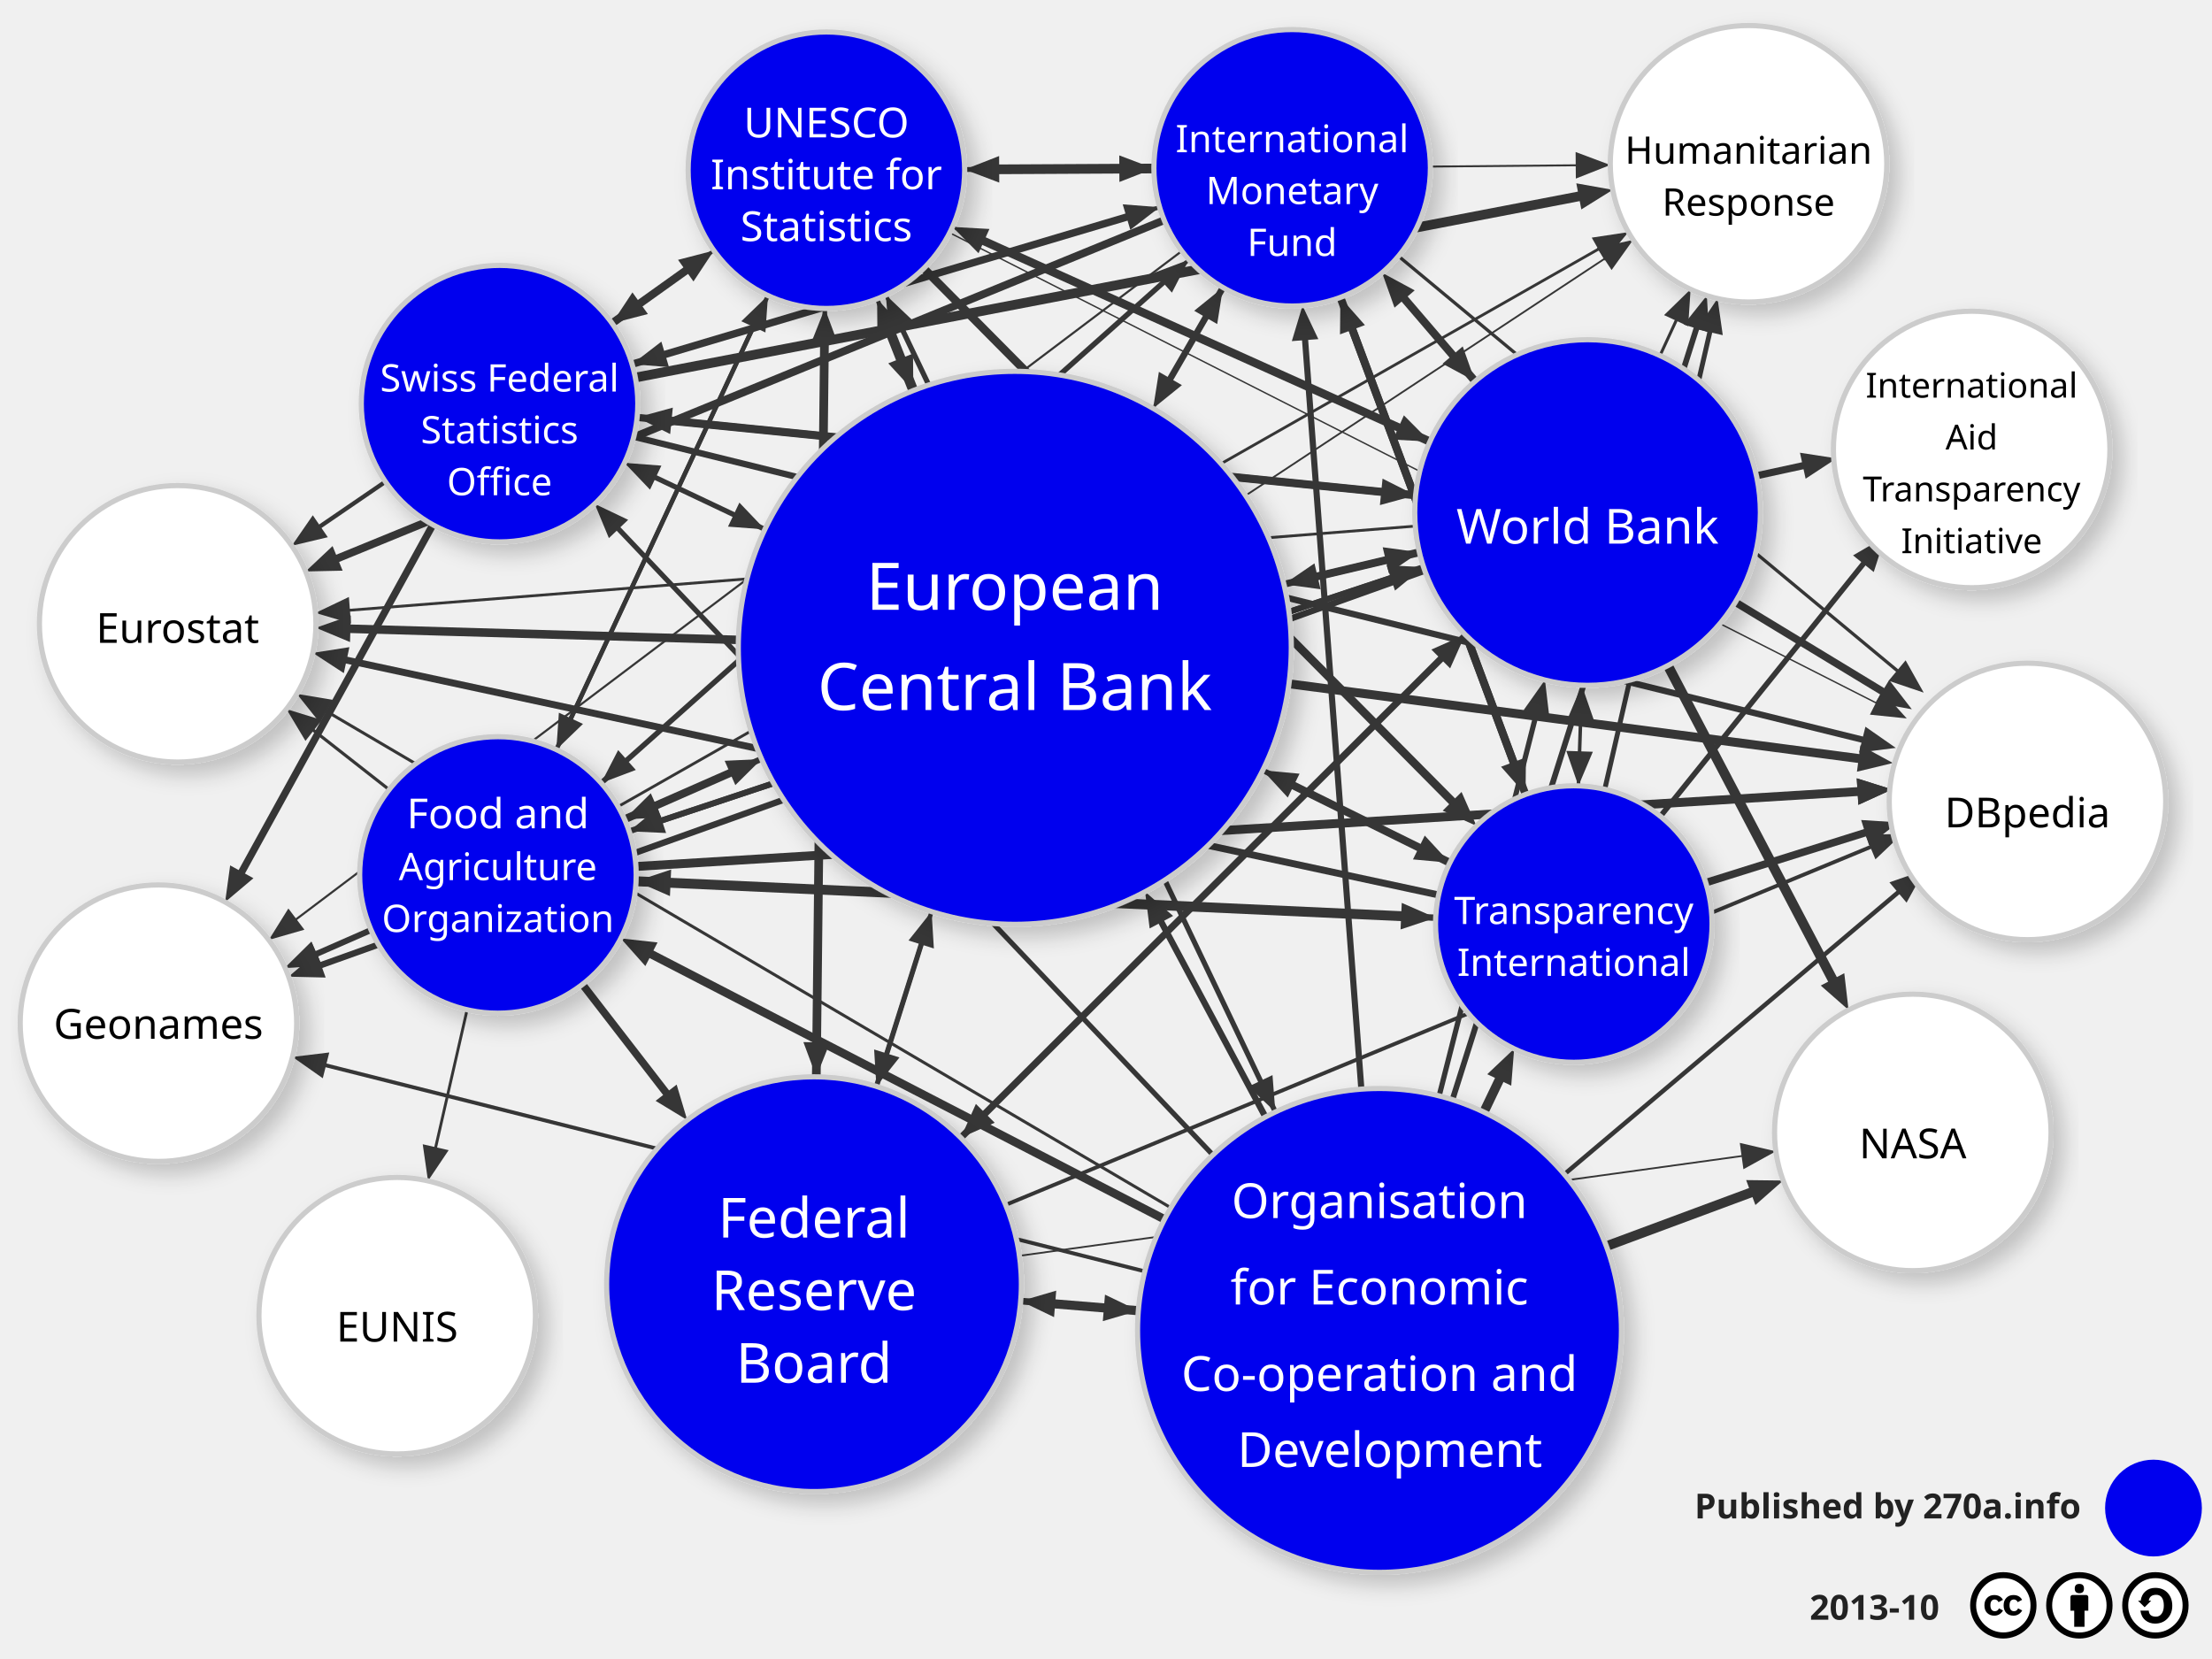
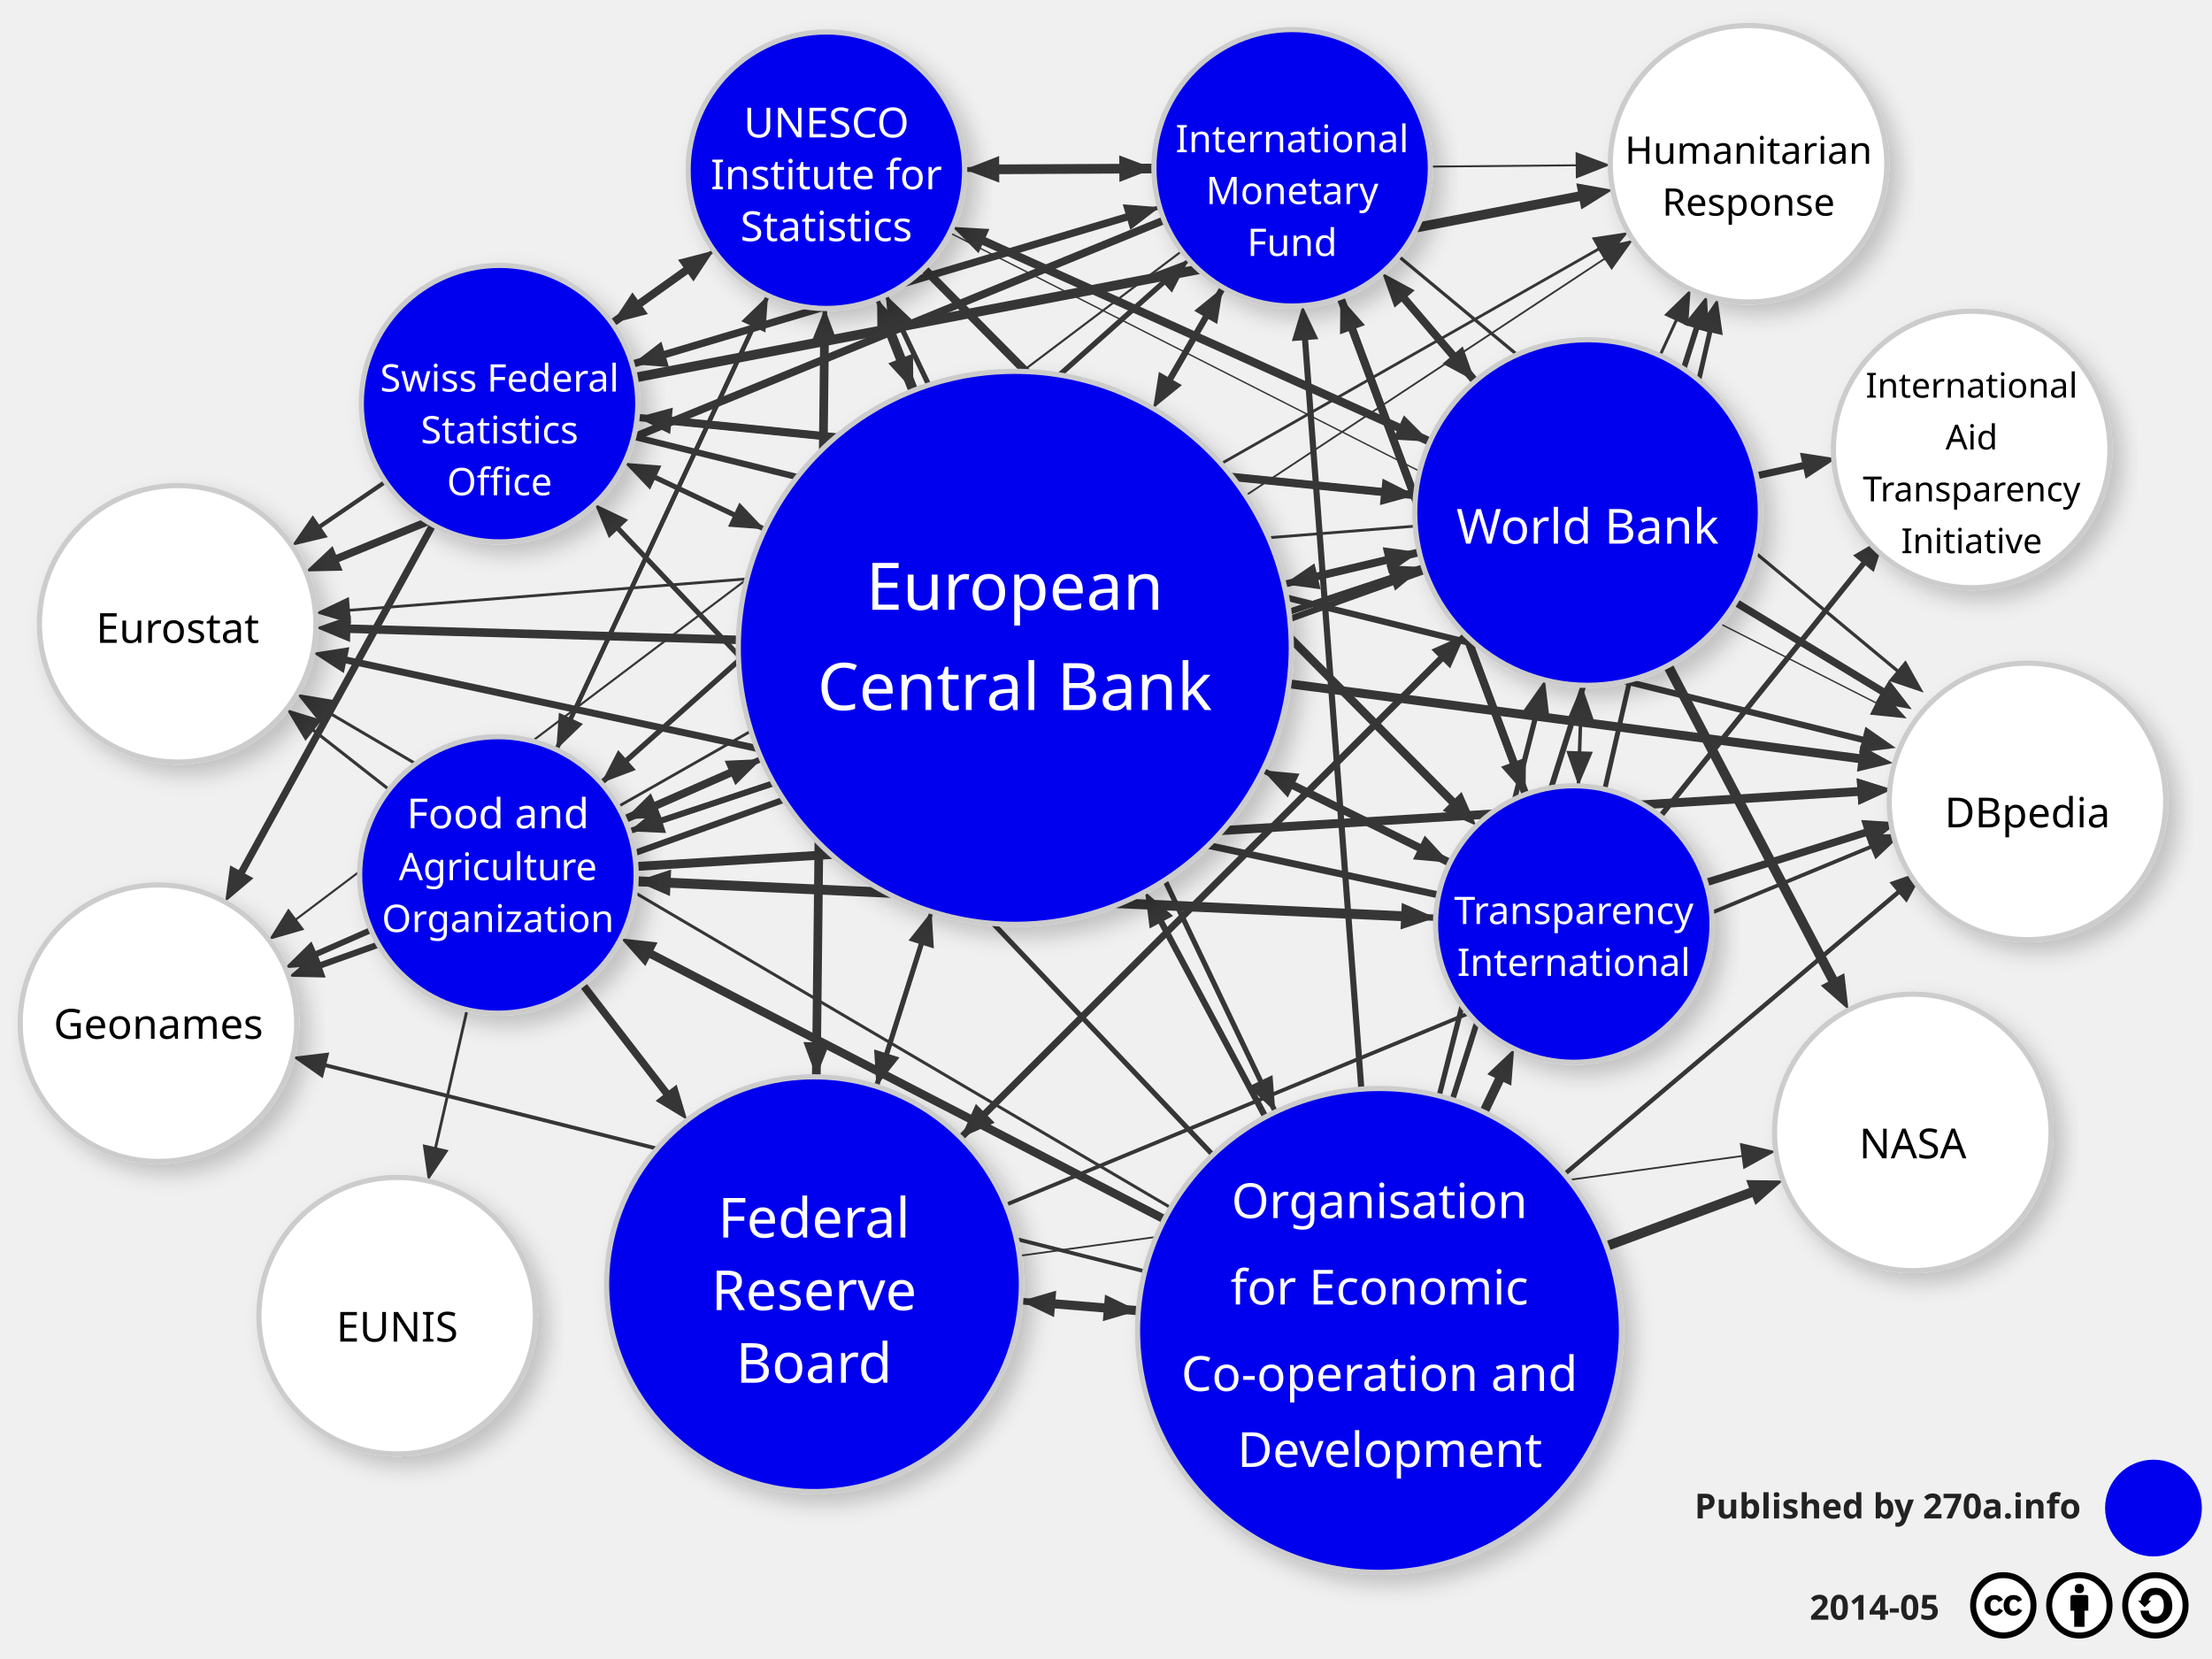
<svg xmlns="http://www.w3.org/2000/svg" xmlns:xlink="http://www.w3.org/1999/xlink" viewBox="0 0 640 480" style="position: relative;" version="1.1" width="100%" height="100%" id="svg2">
  <style type="text/css" id="style6">
text {
font-family:sans-serif;
}
.dataset circle { fill: #fff; stroke: #0000EE; stroke-width: 1; }

.dataset.media circle { fill: #E2EAFF; stroke: #2866C4; }
.dataset.geographic circle { fill: #FFEFA6; stroke: #996633; }
.dataset.publications circle { fill: #E4FFC9; stroke: #30C32D; }
.dataset.usergeneratedcontent circle { fill: #FFE9D8; stroke: #FF5D33; }
.dataset.government circle { fill: #C5FFE5; stroke: #11C2A2; }
.dataset.crossdomain circle { fill: #E6F6F4; stroke: #2E4439; }
.dataset.lifesciences circle { fill: #F4D6E2; stroke: #C31A8A; }

.dataset circle { stroke-width: 2; }
.dataset.legal circle { fill: #FFF; stroke: #EB0; }
#.dataset.legal text { fill: #996633; }
.dataset.business circle { fill: #FFF; stroke: #EB0; }
#.dataset.business text { fill: #607; }
.dataset.eu-institution circle { fill: #FFF; stroke: #EB0; }
#.dataset.eu-institution text { fill: #30C32D; }
.dataset.thirdparty circle { fill: #FFF; stroke: #28C466; }
#.dataset.thirdparty text { fill: #050; }
.dataset.producer circle { fill: #FFF; stroke: #2866C4; }
#.dataset.producer text { fill: #007; }
.dataset.non-eu circle { fill: #FFF; stroke: #DDD; }
.dataset.non-eu text { fill: #333; }
.shadow.weak { fill-opacity: 0.2; }
#.links.weak, .weak .arrowhead { stroke-opacity: 0.4; fill-opacity: 0.4; }
.links.weak, .weak .arrowhead { stroke: #AAA; fill: #AAA; }

.shadow { fill-opacity: 0.6; }
.links { stroke: #363636; stroke-linecap: square; }
.width1 { stroke-width: 0.5; }
.width2 { stroke-width: 2; }
.width3 { stroke-width: 4; }
.arrowhead { fill: #363636; }


.label, .footer-text, #layer-legend text { font-weight:bold;font-family:sans-serif; text-rendering: geometricPrecision; }
.label { text-anchor: middle; }
.footer-text { text-anchor: end; }
#layer-legend text { text-anchor: end; fill: #363636; }
  </style>
  <line x1="111.517" y1="139.369" x2="92.672" y2="152.259" class="links" style="stroke:#363636;stroke-width:1.238;stroke-linecap:square;marker-end:url(#arrowhead-end-width1)" id="line5" />
  <line x1="183.369" y1="126.362" x2="538.802" y2="213.995" class="links" style="stroke:#363636;stroke-width:1.83;stroke-linecap:square;marker-end:url(#arrowhead-end-width1)" id="line7" />
  <line x1="182.871" y1="105.378" x2="325.934" y2="62.807" class="links" style="stroke:#363636;stroke-width:2.145;stroke-linecap:square;marker-end:url(#arrowhead-end-width1)" id="line9" />
  <line x1="177.083" y1="93.539" x2="198.408" y2="78.309" class="links" style="stroke:#363636;stroke-width:2.308;stroke-linecap:square;marker-end:url(#arrowhead-end-width1)" id="line11" />
  <line x1="184.333" y1="120.769" x2="399.631" y2="142.311" class="links" style="stroke:#363636;stroke-width:2.092;stroke-linecap:square;marker-end:url(#arrowhead-end-width1)" id="line13" />
  <line x1="183.814" y1="109.242" x2="456.8" y2="56.813" class="links" style="stroke:#363636;stroke-width:2.794;stroke-linecap:square;marker-end:url(#arrowhead-end-width1)" id="line15" />
  <line x1="180.678" y1="133.917" x2="212.28" y2="148.893" class="links" style="stroke:#363636;stroke-width:0.697;stroke-linecap:square;marker-end:url(#arrowhead-end-width1)" id="line17" />
  <line x1="125.24" y1="151.826" x2="69.957" y2="252.239" class="links" style="stroke:#363636;stroke-width:2.092;stroke-linecap:square;marker-end:url(#arrowhead-end-width1)" id="line19" />
  <line x1="464.307" y1="228.367" x2="494.703" y2="96.112" class="links" style="stroke:#363636;stroke-width:1.418;stroke-linecap:square;marker-end:url(#arrowhead-end-width1)" id="line21" />
  <line x1="480.406" y1="236.173" x2="539.138" y2="163.1" class="links" style="stroke:#363636;stroke-width:1.568;stroke-linecap:square;marker-end:url(#arrowhead-end-width1)" id="line23" />
  <line x1="416.241" y1="258.942" x2="100.286" y2="190.999" class="links" style="stroke:#363636;stroke-width:2.011;stroke-linecap:square;marker-end:url(#arrowhead-end-width1)" id="line25" />
  <line x1="415.389" y1="265.528" x2="194.013" y2="255.426" class="links" style="stroke:#363636;stroke-width:1.838;stroke-linecap:square;marker-end:url(#arrowhead-end-width1)" id="line27" />
  <line x1="441.387" y1="229.866" x2="391.308" y2="95.402" class="links" style="stroke:#363636;stroke-width:2.247;stroke-linecap:square;marker-end:url(#arrowhead-end-width1)" id="line29" />
  <line x1="419.486" y1="249.632" x2="374.297" y2="227.304" class="links" style="stroke:#363636;stroke-width:2.294;stroke-linecap:square;marker-end:url(#arrowhead-end-width1)" id="line31" />
  <line x1="456.685" y1="227.373" x2="457.325" y2="208.251" class="links" style="stroke:#363636;stroke-width:1.014;stroke-linecap:square;marker-end:url(#arrowhead-end-width1)" id="line33" />
  <line x1="493.515" y1="255.384" x2="539.638" y2="240.923" class="links" style="stroke:#363636;stroke-width:2.191;stroke-linecap:square;marker-end:url(#arrowhead-end-width1)" id="line35" />
  <line x1="423.934" y1="183.597" x2="285.074" y2="322.118" class="links" style="stroke:#363636;stroke-width:1.517;stroke-linecap:square;marker-end:url(#arrowhead-end-width1)" id="line37" />
  <line x1="413.731" y1="127.779" x2="284.698" y2="69.756" class="links" style="stroke:#363636;stroke-width:2.416;stroke-linecap:square;marker-end:url(#arrowhead-end-width1)" id="line39" />
  <line x1="482.562" y1="192.561" x2="530.201" y2="283.365" class="links" style="stroke:#363636;stroke-width:2.838;stroke-linecap:square;marker-end:url(#arrowhead-end-width1)" id="line41" />
  <line x1="480.286" y1="102.886" x2="484.95" y2="92.781" class="links" style="stroke:#363636;stroke-width:0.861;stroke-linecap:square;marker-end:url(#arrowhead-end-width1)" id="line43" />
  <line x1="508.192" y1="137.664" x2="521.602" y2="134.748" class="links" style="stroke:#363636;stroke-width:2.065;stroke-linecap:square;marker-end:url(#arrowhead-end-width1)" id="line45" />
  <line x1="411.888" y1="164.065" x2="191.51" y2="237.367" class="links" style="stroke:#363636;stroke-width:1.722;stroke-linecap:square;marker-end:url(#arrowhead-end-width1)" id="line47" />
  <line x1="426.796" y1="110.319" x2="406.394" y2="86.512" class="links" style="stroke:#363636;stroke-width:2.311;stroke-linecap:square;marker-end:url(#arrowhead-end-width1)" id="line49" />
  <line x1="410.672" y1="159.78" x2="381.197" y2="166.744" class="links" style="stroke:#363636;stroke-width:2.289;stroke-linecap:square;marker-end:url(#arrowhead-end-width1)" id="line51" />
  <line x1="409.581" y1="143.306" x2="194.284" y2="121.764" class="links" style="stroke:#363636;stroke-width:2.337;stroke-linecap:square;marker-end:url(#arrowhead-end-width1)" id="line53" />
  <line x1="412.248" y1="165.109" x2="92.926" y2="279.214" class="links" style="stroke:#363636;stroke-width:1.827;stroke-linecap:square;marker-end:url(#arrowhead-end-width1)" id="line55" />
  <line x1="409.488" y1="152.219" x2="101.248" y2="176.553" class="links" style="stroke:#363636;stroke-width:0.808;stroke-linecap:square;marker-end:url(#arrowhead-end-width1)" id="line57" />
  <line x1="502.078" y1="174.223" x2="544.603" y2="200.026" class="links" style="stroke:#363636;stroke-width:2.172;stroke-linecap:square;marker-end:url(#arrowhead-end-width1)" id="line59" />
  <line x1="457.66" y1="198.256" x2="457.02" y2="217.379" class="links" style="stroke:#363636;stroke-width:0.424;stroke-linecap:square;marker-end:url(#arrowhead-end-width1)" id="line61" />
  <line x1="353.846" y1="83.181" x2="338.634" y2="109.509" class="links" style="stroke:#363636;stroke-width:1.866;stroke-linecap:square;marker-end:url(#arrowhead-end-width1)" id="line63" />
  <line x1="413.856" y1="48.194" x2="455.905" y2="47.823" class="links" style="stroke:#363636;stroke-width:0.564;stroke-linecap:square;marker-end:url(#arrowhead-end-width1)" id="line65" />
  <line x1="335.519" y1="59.955" x2="192.455" y2="102.526" class="links" style="stroke:#363636;stroke-width:1.196;stroke-linecap:square;marker-end:url(#arrowhead-end-width1)" id="line67" />
  <line x1="387.818" y1="86.031" x2="437.897" y2="220.495" class="links" style="stroke:#363636;stroke-width:2.29;stroke-linecap:square;marker-end:url(#arrowhead-end-width1)" id="line69" />
  <line x1="341.927" y1="72.638" x2="85.755" y2="265.924" class="links" style="stroke:#363636;stroke-width:0.617;stroke-linecap:square;marker-end:url(#arrowhead-end-width1)" id="line71" />
  <line x1="333.858" y1="48.755" x2="289.096" y2="48.989" class="links" style="stroke:#363636;stroke-width:2.804;stroke-linecap:square;marker-end:url(#arrowhead-end-width1)" id="line73" />
  <line x1="404.621" y1="74.112" x2="548.894" y2="194.007" class="links" style="stroke:#363636;stroke-width:0.94;stroke-linecap:square;marker-end:url(#arrowhead-end-width1)" id="line75" />
  <line x1="336.837" y1="63.694" x2="97.679" y2="161.553" class="links" style="stroke:#363636;stroke-width:2.253;stroke-linecap:square;marker-end:url(#arrowhead-end-width1)" id="line77" />
  <line x1="343.983" y1="75.146" x2="181.408" y2="219.898" class="links" style="stroke:#363636;stroke-width:1.072;stroke-linecap:square;marker-end:url(#arrowhead-end-width1)" id="line79" />
  <line x1="399.887" y1="78.919" x2="420.289" y2="102.726" class="links" style="stroke:#363636;stroke-width:0.439;stroke-linecap:square;marker-end:url(#arrowhead-end-width1)" id="line81" />
  <line x1="220.367" y1="219.62" x2="189.841" y2="233.033" class="links" style="stroke:#363636;stroke-width:0.773;stroke-linecap:square;marker-end:url(#arrowhead-end-width1)" id="line83" />
  <line x1="360.386" y1="143.383" x2="464.167" y2="74.917" class="links" style="stroke:#363636;stroke-width:0.522;stroke-linecap:square;marker-end:url(#arrowhead-end-width1)" id="line85" />
  <line x1="221.316" y1="153.176" x2="189.715" y2="138.199" class="links" style="stroke:#363636;stroke-width:1.484;stroke-linecap:square;marker-end:url(#arrowhead-end-width1)" id="line87" />
  <line x1="269.537" y1="263.729" x2="256.579" y2="304.799" class="links" style="stroke:#363636;stroke-width:1.228;stroke-linecap:square;marker-end:url(#arrowhead-end-width1)" id="line89" />
  <line x1="333.631" y1="118.168" x2="348.844" y2="91.839" class="links" style="stroke:#363636;stroke-width:0.789;stroke-linecap:square;marker-end:url(#arrowhead-end-width1)" id="line91" />
  <line x1="213.641" y1="185.142" x2="101.383" y2="181.922" class="links" style="stroke:#363636;stroke-width:2.472;stroke-linecap:square;marker-end:url(#arrowhead-end-width1)" id="line93" />
  <line x1="220.338" y1="219.553" x2="91.636" y2="275.967" class="links" style="stroke:#363636;stroke-width:1.726;stroke-linecap:square;marker-end:url(#arrowhead-end-width1)" id="line95" />
  <line x1="365.331" y1="222.875" x2="410.52" y2="245.202" class="links" style="stroke:#363636;stroke-width:1.562;stroke-linecap:square;marker-end:url(#arrowhead-end-width1)" id="line97" />
  <line x1="264.252" y1="113.018" x2="257.445" y2="95.762" class="links" style="stroke:#363636;stroke-width:2.85;stroke-linecap:square;marker-end:url(#arrowhead-end-width1)" id="line99" />
  <line x1="372.929" y1="197.841" x2="537.773" y2="219.462" class="links" style="stroke:#363636;stroke-width:2.58;stroke-linecap:square;marker-end:url(#arrowhead-end-width1)" id="line101" />
  <line x1="371.465" y1="169.043" x2="400.94" y2="162.08" class="links" style="stroke:#363636;stroke-width:1.989;stroke-linecap:square;marker-end:url(#arrowhead-end-width1)" id="line103" />
  <line x1="350.929" y1="334.166" x2="178.96" y2="153.046" class="links" style="stroke:#363636;stroke-width:1.475;stroke-linecap:square;marker-end:url(#arrowhead-end-width1)" id="line105" />
  <line x1="464.75" y1="360.566" x2="506.556" y2="345.044" class="links" style="stroke:#363636;stroke-width:2.81;stroke-linecap:square;marker-end:url(#arrowhead-end-width1)" id="line107" />
  <line x1="429.323" y1="321.777" x2="433.778" y2="312.46" class="links" style="stroke:#363636;stroke-width:2.706;stroke-linecap:square;marker-end:url(#arrowhead-end-width1)" id="line109" />
  <line x1="366.14" y1="323.189" x2="336.021" y2="266.817" class="links" style="stroke:#363636;stroke-width:1.828;stroke-linecap:square;marker-end:url(#arrowhead-end-width1)" id="line111" />
  <line x1="336.937" y1="352.798" x2="188.487" y2="276.098" class="links" style="stroke:#363636;stroke-width:2.444;stroke-linecap:square;marker-end:url(#arrowhead-end-width1)" id="line113" />
  <line x1="329.36" y1="379.226" x2="305.284" y2="377.258" class="links" style="stroke:#363636;stroke-width:2.637;stroke-linecap:square;marker-end:url(#arrowhead-end-width1)" id="line115" />
  <line x1="416.386" y1="317.091" x2="444.539" y2="206.432" class="links" style="stroke:#363636;stroke-width:1.512;stroke-linecap:square;marker-end:url(#arrowhead-end-width1)" id="line117" />
  <line x1="393.883" y1="315.126" x2="377.603" y2="98.406" class="links" style="stroke:#363636;stroke-width:1.776;stroke-linecap:square;marker-end:url(#arrowhead-end-width1)" id="line119" />
  <line x1="420.239" y1="318.189" x2="490.823" y2="95.054" class="links" style="stroke:#363636;stroke-width:1.661;stroke-linecap:square;marker-end:url(#arrowhead-end-width1)" id="line121" />
  <line x1="331.243" y1="367.849" x2="94.331" y2="308.24" class="links" style="stroke:#363636;stroke-width:1.109;stroke-linecap:square;marker-end:url(#arrowhead-end-width1)" id="line123" />
  <line x1="369.004" y1="321.743" x2="260.613" y2="94.384" class="links" style="stroke:#363636;stroke-width:1.505;stroke-linecap:square;marker-end:url(#arrowhead-end-width1)" id="line125" />
  <line x1="338.784" y1="349.451" x2="94.505" y2="205.829" class="links" style="stroke:#363636;stroke-width:0.867;stroke-linecap:square;marker-end:url(#arrowhead-end-width1)" id="line127" />
  <line x1="452.606" y1="339.763" x2="549.149" y2="258.226" class="links" style="stroke:#363636;stroke-width:1.292;stroke-linecap:square;marker-end:url(#arrowhead-end-width1)" id="line129" />
  <line x1="178.836" y1="233.374" x2="462.439" y2="72.099" class="links" style="stroke:#363636;stroke-width:0.812;stroke-linecap:square;marker-end:url(#arrowhead-end-width1)" id="line131" />
  <line x1="173.94" y1="226.548" x2="336.515" y2="81.795" class="links" style="stroke:#363636;stroke-width:1.54;stroke-linecap:square;marker-end:url(#arrowhead-end-width1)" id="line133" />
  <line x1="184.024" y1="254.971" x2="405.399" y2="265.072" class="links" style="stroke:#363636;stroke-width:2.86;stroke-linecap:square;marker-end:url(#arrowhead-end-width1)" id="line135" />
  <line x1="182.021" y1="240.523" x2="402.399" y2="167.221" class="links" style="stroke:#363636;stroke-width:1.685;stroke-linecap:square;marker-end:url(#arrowhead-end-width1)" id="line137" />
  <line x1="112.589" y1="228.465" x2="90.749" y2="211.34" class="links" style="stroke:#363636;stroke-width:0.907;stroke-linecap:square;marker-end:url(#arrowhead-end-width1)" id="line139" />
  <line x1="135.152" y1="292.142" x2="126.059" y2="331.925" class="links" style="stroke:#363636;stroke-width:0.824;stroke-linecap:square;marker-end:url(#arrowhead-end-width1)" id="line141" />
  <line x1="107.408" y1="269.155" x2="91.664" y2="276.03" class="links" style="stroke:#363636;stroke-width:0.433;stroke-linecap:square;marker-end:url(#arrowhead-end-width1)" id="line143" />
  <line x1="168.516" y1="284.805" x2="192.728" y2="316.155" class="links" style="stroke:#363636;stroke-width:2.18;stroke-linecap:square;marker-end:url(#arrowhead-end-width1)" id="line145" />
  <line x1="183.99" y1="250.699" x2="537.442" y2="229.025" class="links" style="stroke:#363636;stroke-width:2.566;stroke-linecap:square;marker-end:url(#arrowhead-end-width1)" id="line147" />
  <line x1="160.963" y1="216.892" x2="217.974" y2="94.57" class="links" style="stroke:#363636;stroke-width:1.304;stroke-linecap:square;marker-end:url(#arrowhead-end-width1)" id="line149" />
  <line x1="183.99" y1="250.699" x2="537.442" y2="229.025" class="links" style="stroke:#363636;stroke-width:0.645;stroke-linecap:square;marker-end:url(#arrowhead-end-width1)" id="line151" />
  <line x1="180.686" y1="237.056" x2="211.212" y2="223.642" class="links" style="stroke:#363636;stroke-width:2.303;stroke-linecap:square;marker-end:url(#arrowhead-end-width1)" id="line153" />
  <line x1="294.952" y1="363.345" x2="503.9" y2="334.483" class="links" style="stroke:#363636;stroke-width:0.509;stroke-linecap:square;marker-end:url(#arrowhead-end-width1)" id="line155" />
  <line x1="277.994" y1="329.18" x2="416.854" y2="190.659" class="links" style="stroke:#363636;stroke-width:1.988;stroke-linecap:square;marker-end:url(#arrowhead-end-width1)" id="line157" />
  <line x1="253.57" y1="314.336" x2="266.528" y2="273.266" class="links" style="stroke:#363636;stroke-width:1.477;stroke-linecap:square;marker-end:url(#arrowhead-end-width1)" id="line159" />
  <line x1="295.317" y1="376.443" x2="319.393" y2="378.412" class="links" style="stroke:#363636;stroke-width:1.928;stroke-linecap:square;marker-end:url(#arrowhead-end-width1)" id="line161" />
  <line x1="290.957" y1="348.613" x2="541.148" y2="245.083" class="links" style="stroke:#363636;stroke-width:1.112;stroke-linecap:square;marker-end:url(#arrowhead-end-width1)" id="line163" />
  <line x1="236.183" y1="311.559" x2="238.541" y2="99.247" class="links" style="stroke:#363636;stroke-width:2.517;stroke-linecap:square;marker-end:url(#arrowhead-end-width1)" id="line165" />
  <line x1="274.767" y1="67.351" x2="542.76" y2="203.339" class="links" style="stroke:#363636;stroke-width:0.409;stroke-linecap:square;marker-end:url(#arrowhead-end-width1)" id="line167" />
  <line x1="267.26" y1="77.655" x2="420.143" y2="231.845" class="links" style="stroke:#363636;stroke-width:2.393;stroke-linecap:square;marker-end:url(#arrowhead-end-width1)" id="line169" />
  <line x1="253.775" y1="86.46" x2="260.582" y2="103.715" class="links" style="stroke:#363636;stroke-width:1.242;stroke-linecap:square;marker-end:url(#arrowhead-end-width1)" id="line171" />
  <line x1="279.096" y1="49.041" x2="323.858" y2="48.807" class="links" style="stroke:#363636;stroke-width:1.413;stroke-linecap:square;marker-end:url(#arrowhead-end-width1)" id="line173" />
  <line x1="275.578" y1="65.655" x2="404.611" y2="123.677" class="links" style="stroke:#363636;stroke-width:0.761;stroke-linecap:square;marker-end:url(#arrowhead-end-width1)" id="line175" />
  <line x1="222.199" y1="85.506" x2="165.188" y2="207.828" class="links" style="stroke:#363636;stroke-width:1.247;stroke-linecap:square;marker-end:url(#arrowhead-end-width1)" id="line177" />
  <line x1="206.546" y1="72.497" x2="185.221" y2="87.727" class="links" style="stroke:#363636;stroke-width:1.016;stroke-linecap:square;marker-end:url(#arrowhead-end-width1)" id="line179" />
  <line x1="238.652" y1="89.248" x2="236.294" y2="301.559" class="links" style="stroke:#363636;stroke-width:1.328;stroke-linecap:square;marker-end:url(#arrowhead-end-width1)" id="line181" />
  <line x1="256.31" y1="85.357" x2="364.7" y2="312.716" class="links" style="stroke:#363636;stroke-width:1.017;stroke-linecap:square;marker-end:url(#arrowhead-end-width1)" id="line183" />
  <defs id="defs185">
    <filter id="dropshadow" height="130%">
      <feGaussianBlur in="SourceAlpha" stdDeviation="3" id="feGaussianBlur188" />
      <feOffset dx="3" dy="3" result="offsetblur" id="feOffset190" />
      <feComponentTransfer id="feComponentTransfer192">
        <feFuncA type="linear" slope="0.2" id="feFuncA194" />
      </feComponentTransfer>
      <feMerge id="feMerge196">
        <feMergeNode id="feMergeNode198" />
        <feMergeNode in="SourceGraphic" id="feMergeNode200" />
      </feMerge>
    </filter>
    <marker markerUnits="userSpaceOnUse" refX="0" refY="5" markerWidth="10" markerHeight="10" orient="auto" viewBox="0 0 13 10" id="arrowhead-end-width1" style="overflow:visible">
      <path d="M 0,0 13,5 0,10 z" id="arrowhead-end" style="fill:#363636" />
    </marker>
  </defs>
  <g id="g204" transform="translate(97.60847,4.436748)">
    <a xlink:href="http://ecb.270a.info/" target="_blank">
      <circle uri="http://ecb.270a.info/dataset/ecb" r="80" cx="196" cy="183" style="fill:#0000ee;stroke:#cccccc;stroke-width:1.5px;filter:url(#dropshadow)" id="circle206" d="m 276,183 c 0,44.183 -35.817,80 -80,80 -44.183,0 -80,-35.817 -80,-80 0,-44.183 35.817,-80 80,-80 44.183,0 80,35.817 80,80 z" />
      <text cached-y="182" cached-x="196" x="196" y="172" style="font-size:19px;text-anchor:middle;font-family:sans-serif;fill:#ffffff;" id="text208">European</text>
      <text cached-y="210" cached-x="196" x="196" y="201" style="font-size:19px;text-anchor:middle;font-family:sans-serif;fill:#ffffff;" id="text210">Central Bank</text>
    </a>
  </g>
  <g id="g212" transform="translate(97.60847,4.436748)">
    <a xlink:href="http://oecd.270a.info/">
      <circle uri="http://oecd.270a.info/dataset/oecd" r="70" cx="301.519" cy="380.493" style="fill:#0000ee;stroke:#cccccc;stroke-width:1.5px;filter:url(#dropshadow)" id="circle214" d="m 371.519,380.493 c 0,38.66 -31.34,70 -70,70 -38.66,0 -70,-31.34 -70,-70 0,-38.66 31.34,-70 70,-70 38.66,0 70,31.34 70,70 z" />
      <text cached-y="313.993" cached-x="305.519" x="301.519" y="347.993" style="font-size:14px;text-anchor:middle;font-family:sans-serif;fill:#ffffff;" id="text216">Organisation</text>
      <text cached-y="338.993" cached-x="305.519" x="301.519" y="372.993" style="font-size:14px;text-anchor:middle;font-family:sans-serif;fill:#ffffff;" id="text218">for Economic</text>
      <text cached-y="363.993" cached-x="305.519" x="301.519" y="397.993" style="font-size:14px;text-anchor:middle;font-family:sans-serif;fill:#ffffff;" id="text220">Co-operation and</text>
      <text cached-y="388.993" cached-x="305.519" x="304.519" y="419.993" style="font-size:14px;text-anchor:middle;font-family:sans-serif;fill:#ffffff;" id="text224">Development</text>
    </a>
  </g>
  <g id="g226" transform="translate(97.60847,4.436748)">
    <a xlink:href="http://frb.270a.info/">
      <circle uri="http://frb.270a.info/dataset/frb" r="60" cx="137.908" cy="367.118" style="fill:#0000ee;stroke:#cccccc;stroke-width:1.5px;filter:url(#dropshadow)" id="circle228" d="m 197.908,367.118 c 0,33.137 -26.863,60 -60,60 -33.137,0 -60,-26.863 -60,-60 0,-33.137 26.863,-60 60,-60 33.137,0 60,26.863 60,60 z" />
      <text cached-y="356.618" cached-x="131.908" x="137.908" y="353.618" style="font-size:16px;text-anchor:middle;font-family:sans-serif;fill:#ffffff;" id="text230">Federal</text>
      <text cached-y="377.618" cached-x="131.908" x="137.908" y="374.618" style="font-size:16px;text-anchor:middle;font-family:sans-serif;fill:#ffffff;" id="text232">Reserve</text>
      <text cached-y="398.618" cached-x="131.908" x="137.908" y="395.618" style="font-size:16px;text-anchor:middle;font-family:sans-serif;fill:#ffffff;" id="text234">Board</text>
    </a>
  </g>
  <g id="g236" transform="translate(97.60847,4.436748)">
    <a xlink:href="http://worldbank.270a.info/">
      <circle uri="http://worldbank.270a.info/dataset/worldbank" r="50" cx="361.724" cy="143.848" style="fill:#0000ee;stroke:#cccccc;stroke-width:1.5px;filter:url(#dropshadow)" id="circle238" d="m 411.724,143.848 c 0,27.614 -22.386,50 -50,50 -27.614,0 -50,-22.386 -50,-50 0,-27.614 22.386,-50 50,-50 27.614,0 50,22.386 50,50 z" />
      <text cached-y="155.848" cached-x="362.724" x="361.724" y="152.848" style="font-size:14px;text-anchor:middle;font-family:sans-serif;fill:#ffffff;" id="text240">World Bank</text>
    </a>
  </g>
  <g id="g242" transform="translate(97.60847,4.436748)">
    <a xlink:href="http://fao.270a.info/">
      <circle uri="http://fao.270a.info/dataset/fao" r="40" cx="46.457" cy="248.711" style="fill:#0000ee;stroke:#cccccc;stroke-width:1.5px;filter:url(#dropshadow)" id="circle244" d="m 86.457,248.711 c 0,22.091 -17.909,40 -40,40 -22.091,0 -40,-17.909 -40,-40 0,-22.091 17.909,-40 40,-40 22.091,0 40,17.909 40,40 z" />
      <text cached-y="236.211" cached-x="48.457" x="46.457" y="235.211" style="font-size:12px;text-anchor:middle;font-family:sans-serif;fill:#ffffff;" id="text246">Food and</text>
      <text cached-y="251.211" cached-x="48.457" x="46.457" y="250.211" style="font-size:11px;text-anchor:middle;font-family:sans-serif;fill:#ffffff;" id="text248">Agriculture</text>
      <text cached-y="266.211" cached-x="48.457" x="46.457" y="265.211" style="font-size:11px;text-anchor:middle;font-family:sans-serif;fill:#ffffff;" id="text250">Organization</text>
    </a>
  </g>
  <g id="g252" transform="translate(97.60847,4.436748)">
    <a xlink:href="http://imf.270a.info/">
      <circle uri="http://imf.270a.info/dataset/imf" r="40" cx="276.249" cy="44.109" style="fill:#0000ee;stroke:#cccccc;stroke-width:1.5px;filter:url(#dropshadow)" id="circle254" d="m 316.249,44.109 c 0,22.091 -17.909,40 -40,40 -22.091,0 -40,-17.909 -40,-40 0,-22.091 17.909,-40 40,-40 22.091,0 40,17.909 40,40 z" />
      <text cached-y="42.609" cached-x="276.249" x="276.249" y="39.609" style="font-size:11px;text-anchor:middle;font-family:sans-serif;fill:#ffffff;" id="text256">International</text>
      <text cached-y="57.609" cached-x="276.249" x="276.249" y="54.609" style="font-size:11px;text-anchor:middle;font-family:sans-serif;fill:#ffffff;" id="text258">Monetary</text>
      <text cached-y="72.609" cached-x="276.249" x="276.249" y="69.609" style="font-size:11px;text-anchor:middle;font-family:sans-serif;fill:#ffffff;" id="text260">Fund</text>
    </a>
  </g>
  <g id="g262" transform="translate(97.60847,4.436748)">
    <a xlink:href="http://uis.270a.info/">
      <circle uri="http://uis.270a.info/dataset/uis" r="40" cx="141.488" cy="44.813" style="fill:#0000ee;stroke:#cccccc;stroke-width:1.5px;filter:url(#dropshadow)" id="circle264" d="m 181.488,44.813 c 0,22.091 -17.909,40 -40,40 -22.091,0 -40,-17.909 -40,-40 0,-22.091 17.909,-40 40,-40 22.091,0 40,17.909 40,40 z" />
      <text cached-y="39.313" cached-x="146.488" x="141.488" y="35.313" style="font-size:12px;text-anchor:middle;font-family:sans-serif;fill:#ffffff;" id="text266">UNESCO</text>
      <text cached-y="54.313" cached-x="146.488" x="141.488" y="50.313" style="font-size:12px;text-anchor:middle;font-family:sans-serif;fill:#ffffff;" id="text268">Institute for</text>
      <text cached-y="69.313" cached-x="146.488" x="141.488" y="65.313" style="font-size:12px;text-anchor:middle;font-family:sans-serif;fill:#ffffff;" id="text270">Statistics</text>
    </a>
  </g>
  <g id="g272" transform="translate(97.60847,4.436748)">
    <a xlink:href="http://bfs.270a.info/">
      <circle uri="http://bfs.270a.info/dataset/bfs" r="40" cx="46.924" cy="112.349" style="fill:#0000ee;stroke:#cccccc;stroke-width:1.5px;filter:url(#dropshadow)" id="circle274" d="m 86.924,112.349 c 0,22.091 -17.909,40 -40,40 -22.091,0 -40,-17.909 -40,-40 0,-22.091 17.909,-40 40,-40 22.091,0 40,17.909 40,40 z" />
      <text cached-y="105.849" cached-x="46.924" x="46.924" y="108.849" style="font-size:11px;text-anchor:middle;font-family:sans-serif;fill:#ffffff;" id="text276">Swiss Federal</text>
      <text cached-y="120.849" cached-x="46.924" x="46.924" y="123.849" style="font-size:11px;text-anchor:middle;font-family:sans-serif;fill:#ffffff;" id="text278">Statistics</text>
      <text cached-y="135.849" cached-x="46.924" x="46.924" y="138.849" style="font-size:11px;text-anchor:middle;font-family:sans-serif;fill:#ffffff;" id="text280">Office</text>
    </a>
  </g>
  <g id="g282" transform="translate(97.60847,4.436748)">
    <a xlink:href="http://transparency.270a.info/">
      <circle uri="http://transparency.270a.info/dataset/transparency" r="40" cx="357.739" cy="262.914" style="fill:#0000ee;stroke:#cccccc;stroke-width:1.5px;filter:url(#dropshadow)" id="circle284" d="m 397.739,262.914 c 0,22.091 -17.909,40 -40,40 -22.091,0 -40,-17.909 -40,-40 0,-22.091 17.909,-40 40,-40 22.091,0 40,17.909 40,40 z" />
      <text cached-y="262.914" cached-x="352.739" x="357.739" y="262.914" style="font-size:11px;text-anchor:middle;font-family:sans-serif;fill:#ffffff;" id="text286">Transparency</text>
      <text cached-y="277.914" cached-x="352.739" x="357.739" y="277.914" style="font-size:11px;text-anchor:middle;font-family:sans-serif;fill:#ffffff;" id="text288">International</text>
    </a>
  </g>
  <g id="g290" transform="translate(96.86901,10.35241)">
    <a xlink:href="http://dbpedia.org/">
      <circle uri="http://dbpedia.org/void/Dataset" r="40" cx="489.74" cy="221.528" style="fill:#ffffff;stroke:#cccccc;stroke-width:1.5px;filter:url(#dropshadow)" id="circle292" d="m 529.74,221.528 c 0,22.091 -17.909,40 -40,40 -22.091,0 -40,-17.909 -40,-40 0,-22.091 17.909,-40 40,-40 22.091,0 40,17.909 40,40 z" />
      <text cached-y="229.028" cached-x="494.74" x="489.74" y="229.028" style="font-size:12px;text-anchor:middle;font-family:sans-serif;fill:#000000;" id="text294">DBpedia</text>
    </a>
  </g>
  <g id="g296" transform="translate(97.60847,4.436748)">
    <a xlink:href="http://sws.geonames.org/">
      <circle uri="http://sws.geonames.org/" r="40" cx="-51.767" cy="291.602" style="fill:#ffffff;stroke:#cccccc;stroke-width:1.5px;filter:url(#dropshadow)" id="circle298" d="m -11.767,291.602 c 0,22.091 -17.909,40 -40,40 -22.091,0 -40,-17.909 -40,-40 0,-22.091 17.909,-40 40,-40 22.091,0 40,17.909 40,40 z" />
      <text cached-y="308.102" cached-x="-52.767" x="-51.767" y="296.102" style="font-size:12px;text-anchor:middle;font-family:sans-serif;fill:#000000;" id="text300">Geonames</text>
    </a>
  </g>
  <g id="g302" transform="translate(97.60847,4.436748)">
    <a xlink:href="http://eurostat.linked-statistics.org/">
      <circle uri="http://eurostat.linked-statistics.org/void.ttl#eurostat" r="40" cx="-46.205" cy="176.051" style="fill:#ffffff;stroke:#cccccc;stroke-width:1.5px;filter:url(#dropshadow)" id="circle304" d="m -6.205,176.051 c 0,22.091 -17.909,40 -40,40 -22.091,0 -40,-17.909 -40,-40 0,-22.091 17.909,-40 40,-40 22.091,0 40,17.909 40,40 z" />
      <text cached-y="178.551" cached-x="-46.205" x="-46.205" y="181.551" style="font-size:12px;text-anchor:middle;font-family:sans-serif;fill:#000000;" id="text306">Eurostat</text>
    </a>
  </g>
  <g id="g308" transform="translate(97.60847,10.35241)">
    <a xlink:href="http://semanticweb.cs.vu.nl/iati/home">
      <circle uri="http://purl.org/collections/iati/void.ttl#IATI" r="40" cx="472.853" cy="119.691" style="fill:#ffffff;stroke:#cccccc;stroke-width:1.5px;filter:url(#dropshadow)" id="circle310" d="m 512.853,119.691 c 0,22.091 -17.909,40 -40,40 -22.091,0 -40,-17.909 -40,-40 0,-22.091 17.909,-40 40,-40 22.091,0 40,17.909 40,40 z" />
      <text cached-y="106.691" cached-x="478.853" x="472.853" y="104.691" style="font-size:10px;text-anchor:middle;font-family:sans-serif;fill:#000000;" id="text312">International</text>
      <text cached-y="121.691" cached-x="478.853" x="472.853" y="119.691" style="font-size:10px;text-anchor:middle;font-family:sans-serif;fill:#000000;" id="text314">Aid</text>
      <text cached-y="136.691" cached-x="478.853" x="472.853" y="134.691" style="font-size:10px;text-anchor:middle;font-family:sans-serif;fill:#000000;" id="text316">Transparency</text>
      <text cached-y="151.691" cached-x="478.853" x="472.853" y="149.691" style="font-size:10px;text-anchor:middle;font-family:sans-serif;fill:#000000;" id="text318">Initiative</text>
    </a>
  </g>
  <g id="g320" transform="translate(97.60847,4.436748)">
    <a xlink:href="http://hxl.humanitarianresponse.info/">
      <circle uri="http://hxl.humanitarianresponse.info/" r="40" cx="408.295" cy="42.946" style="fill:#ffffff;stroke:#cccccc;stroke-width:1.5px;filter:url(#dropshadow)" id="circle322" d="m 448.295,42.946 c 0,22.091 -17.909,40 -40,40 -22.091,0 -40,-17.909 -40,-40 0,-22.091 17.909,-40 40,-40 22.091,0 40,17.909 40,40 z" />
      <text cached-y="42.946" cached-x="403.295" x="408.295" y="42.946" style="font-size:11px;text-anchor:middle;font-family:sans-serif;fill:#000000;" id="text324">Humanitarian</text>
      <text cached-y="57.946" cached-x="403.295" x="408.295" y="57.946" style="font-size:11px;text-anchor:middle;font-family:sans-serif;fill:#000000;" id="text326">Response</text>
    </a>
  </g>
  <g id="g328" transform="translate(97.60847,4.436748)">
    <a xlink:href="http://eunis.eea.europa.eu/">
      <circle uri="http://eunis.eea.europa.eu/" r="40" cx="17.309" cy="376.231" style="fill:#ffffff;stroke:#cccccc;stroke-width:1.5px;filter:url(#dropshadow)" id="circle330" d="m 57.309,376.231 c 0,22.091 -17.909,40 -40,40 -22.091,0 -40,-17.909 -40,-40 0,-22.091 17.909,-40 40,-40 22.091,0 40,17.909 40,40 z" />
      <text cached-y="373.731" cached-x="20.309" x="17.309" y="383.731" style="font-size:12px;text-anchor:middle;font-family:sans-serif;fill:#000000;" id="text332">EUNIS</text>
    </a>
  </g>
  <g id="g334" transform="translate(97.60847,4.436748)">
    <a xlink:href="http://data.nasa.gov/">
      <circle uri="http://data.nasa.gov/" r="40" cx="455.821" cy="323.205" style="fill:#ffffff;stroke:#cccccc;stroke-width:1.5px;filter:url(#dropshadow)" id="circle336" d="m 495.821,323.205 c 0,22.091 -17.909,40 -40,40 -22.091,0 -40,-17.909 -40,-40 0,-22.091 17.909,-40 40,-40 22.091,0 40,17.909 40,40 z" />
      <text cached-y="351.705" cached-x="455.821" x="455.821" y="330.705" style="font-size:12px;text-anchor:middle;font-family:sans-serif;fill:#000000;" id="text338">NASA</text>
    </a>
  </g>
  <g transform="translate(645.6106,701.42)" id="layer-legend">
    <g id="g21">
      <a xlink:href="http://270a.info/" target="_blank">
        <text x="-43.539" y="-262.09" id="text23" style="font-size:10px;font-weight:bold;text-anchor:end;fill:#222222;font-family:sans-serif">Published by 270a.info</text>
        <circle cx="-22" cy="-257" r="13" transform="translate(-0.5393184,-8.089781)" id="circle25" style="fill:#0000ee;stroke:#0000ee;stroke-width:2" d="m -9,-257 c 0,7.18 -5.82,13 -13,13 -7.18,0 -13,-5.82 -13,-13 0,-7.18 5.82,-13 13,-13 7.18,0 13,5.82 13,13 z" />
      </a>
    </g>
  </g>
  <g transform="translate(598.0871,489.8931)" id="layer-footer">
    <a xlink:href="http://creativecommons.org/licenses/by-sa/4.0/" target="_blank">
-       <text x="-36.956" y="-21.264" id="date-text" style="font-size:10px;font-weight:bold;text-anchor:end;fill:#222222;font-family:sans-serif">2013-10</text>
+       <text x="-36.956" y="-21.264" id="date-text" style="font-size:10px;font-weight:bold;text-anchor:end;fill:#222222;font-family:sans-serif">2014-05</text>
      <g transform="matrix(0.3,0,0,0.3,-29.71312,-33.9667)" id="cc-logo">
        <circle cx="37.785" cy="28.501" r="28.836" id="circle3662" style="fill:#ffffff" d="M 66.621,28.501 C 66.621,44.427 53.711,57.337 37.785,57.337 21.859,57.337 8.949,44.427 8.949,28.501 c 0,-15.926 12.91,-28.836 28.836,-28.836 15.926,0 28.836,12.91 28.836,28.836 z" />
        <path d="m 37.441,-3.5 c 8.951,0 16.572,3.125 22.857,9.372 3.008,3.009 5.295,6.448 6.857,10.314 1.561,3.867 2.344,7.971 2.344,12.314 0,4.381 -0.773,8.486 -2.314,12.313 -1.543,3.828 -3.82,7.21 -6.828,10.143 -3.123,3.085 -6.666,5.448 -10.629,7.086 -3.961,1.638 -8.057,2.457 -12.285,2.457 -4.228,0 -8.276,-0.808 -12.143,-2.429 C 21.434,56.452 17.967,54.109 14.9,51.043 11.833,47.977 9.5,44.519 7.9,40.671 6.3,36.823 5.5,32.767 5.5,28.5 5.5,24.271 6.309,20.205 7.928,16.3 9.547,12.395 11.9,8.9 14.985,5.814 21.08,-0.394 28.565,-3.5 37.441,-3.5 z m 0.116,5.772 c -7.314,0 -13.467,2.553 -18.458,7.657 -2.515,2.553 -4.448,5.419 -5.8,8.6 -1.354,3.181 -2.029,6.505 -2.029,9.972 0,3.429 0.675,6.734 2.029,9.913 1.353,3.183 3.285,6.021 5.8,8.516 2.514,2.496 5.351,4.399 8.515,5.715 3.161,1.314 6.476,1.971 9.943,1.971 3.428,0 6.75,-0.665 9.973,-1.999 3.219,-1.335 6.121,-3.257 8.713,-5.771 4.99,-4.876 7.484,-10.99 7.484,-18.344 0,-3.543 -0.648,-6.895 -1.943,-10.057 C 60.491,15.283 58.604,12.465 56.13,9.987 50.984,4.844 44.795,2.272 37.557,2.272 z m -0.401,20.915 -4.287,2.229 c -0.458,-0.951 -1.019,-1.619 -1.685,-2 -0.667,-0.38 -1.286,-0.571 -1.858,-0.571 -2.856,0 -4.286,1.885 -4.286,5.657 0,1.714 0.362,3.084 1.085,4.113 0.724,1.029 1.791,1.544 3.201,1.544 1.867,0 3.181,-0.915 3.944,-2.743 l 3.942,2 c -0.838,1.563 -2,2.791 -3.486,3.686 -1.484,0.896 -3.123,1.343 -4.914,1.343 -2.857,0 -5.163,-0.875 -6.915,-2.629 -1.752,-1.752 -2.628,-4.19 -2.628,-7.313 0,-3.048 0.886,-5.466 2.657,-7.257 1.771,-1.79 4.009,-2.686 6.715,-2.686 3.963,-0.002 6.8,1.541 8.515,4.627 z m 18.457,0 -4.229,2.229 c -0.457,-0.951 -1.02,-1.619 -1.686,-2 -0.668,-0.38 -1.307,-0.571 -1.914,-0.571 -2.857,0 -4.287,1.885 -4.287,5.657 0,1.714 0.363,3.084 1.086,4.113 0.723,1.029 1.789,1.544 3.201,1.544 1.865,0 3.18,-0.915 3.941,-2.743 l 4,2 c -0.875,1.563 -2.057,2.791 -3.541,3.686 -1.486,0.896 -3.105,1.343 -4.857,1.343 -2.896,0 -5.209,-0.875 -6.941,-2.629 -1.736,-1.752 -2.602,-4.19 -2.602,-7.313 0,-3.048 0.885,-5.466 2.658,-7.257 1.77,-1.79 4.008,-2.686 6.713,-2.686 3.962,-0.002 6.783,1.541 8.458,4.627 z" id="path3664" />
      </g>
      <g transform="matrix(0.3,0,0,0.3,-7.71312,-33.9667)" id="by-logo">
        <circle cx="37.637" cy="28.806" r="28.276" id="circle3667" style="fill:#ffffff" d="m 65.913,28.806 c 0,15.616 -12.66,28.276 -28.276,28.276 C 22.021,57.082 9.361,44.422 9.361,28.806 9.361,13.19 22.021,0.53 37.637,0.53 53.253,0.53 65.913,13.19 65.913,28.806 z" />
        <path d="m 37.443,-3.5 c 8.988,0 16.57,3.085 22.742,9.257 6.208,6.21 9.315,13.791 9.315,22.743 0,8.991 -3.049,16.476 -9.145,22.456 C 53.879,57.319 46.242,60.5 37.443,60.5 28.794,60.5 21.29,57.356 14.929,51.07 8.644,44.784 5.5,37.262 5.5,28.5 5.5,19.739 8.644,12.158 14.929,5.758 21.101,-0.415 28.604,-3.5 37.443,-3.5 z m 0.114,5.772 c -7.276,0 -13.428,2.553 -18.457,7.657 -5.22,5.334 -7.829,11.525 -7.829,18.572 0,7.086 2.59,13.22 7.77,18.398 5.181,5.182 11.352,7.771 18.514,7.771 7.123,0 13.334,-2.607 18.629,-7.828 5.029,-4.838 7.543,-10.952 7.543,-18.343 0,-7.276 -2.553,-13.465 -7.656,-18.571 C 50.967,4.824 44.795,2.272 37.557,2.272 z m 8.572,18.285 V 33.642 H 42.473 V 49.184 H 32.529 V 33.643 H 28.873 V 20.557 c 0,-0.572 0.2,-1.057 0.599,-1.457 0.401,-0.399 0.887,-0.6 1.457,-0.6 h 13.144 c 0.533,0 1.01,0.2 1.428,0.6 0.417,0.4 0.628,0.886 0.628,1.457 z M 33.042,12.329 c 0,-3.008 1.485,-4.514 4.458,-4.514 2.973,0 4.457,1.504 4.457,4.514 0,2.971 -1.486,4.457 -4.457,4.457 -2.971,0 -4.458,-1.486 -4.458,-4.457 z" id="path3669" />
      </g>
      <g transform="matrix(0.3,0,0,0.3,14.28688,-33.9667)" id="sa-logo">
        <circle cx="36.944" cy="28.631" r="29.105" id="circle3672" style="fill:#ffffff" d="M 66.049,28.631 C 66.049,44.705 53.018,57.736 36.944,57.736 20.87,57.736 7.839,44.705 7.839,28.631 c 0,-16.074 13.031,-29.105 29.105,-29.105 16.074,0 29.105,13.031 29.105,29.105 z" />
        <path d="m 37.443,-3.5 c 8.951,0 16.531,3.105 22.742,9.315 6.208,6.172 9.315,13.733 9.315,22.685 0,8.954 -3.049,16.457 -9.145,22.514 C 53.918,57.338 46.279,60.5 37.443,60.5 28.794,60.5 21.29,57.357 14.929,51.071 8.644,44.786 5.5,37.264 5.5,28.501 5.5,19.778 8.644,12.216 14.929,5.816 21.138,-0.395 28.643,-3.5 37.443,-3.5 z m 0.114,5.772 c -7.276,0 -13.428,2.572 -18.457,7.715 -5.22,5.296 -7.829,11.467 -7.829,18.513 0,7.125 2.59,13.257 7.77,18.4 5.181,5.182 11.352,7.771 18.514,7.771 7.123,0 13.334,-2.609 18.629,-7.828 5.029,-4.876 7.543,-10.99 7.543,-18.343 0,-7.313 -2.553,-13.485 -7.656,-18.513 C 51.004,4.842 44.832,2.272 37.557,2.272 z M 23.271,23.985 c 0.609,-3.924 2.189,-6.962 4.742,-9.114 2.552,-2.152 5.656,-3.228 9.314,-3.228 5.027,0 9.029,1.62 12,4.856 2.971,3.238 4.457,7.391 4.457,12.457 0,4.915 -1.543,9 -4.627,12.256 -3.088,3.256 -7.086,4.886 -12.002,4.886 -3.619,0 -6.743,-1.085 -9.371,-3.257 -2.629,-2.172 -4.209,-5.257 -4.743,-9.257 H 31.1 c 0.19,3.886 2.533,5.829 7.029,5.829 2.246,0 4.057,-0.972 5.428,-2.914 1.373,-1.942 2.059,-4.534 2.059,-7.771 0,-3.391 -0.629,-5.971 -1.885,-7.743 -1.258,-1.771 -3.066,-2.657 -5.43,-2.657 -4.268,0 -6.667,1.885 -7.2,5.656 h 2.343 l -6.342,6.343 -6.343,-6.343 2.512,10e-4 0,0 z" id="path3674" />
      </g>
    </a>
  </g>
</svg>
